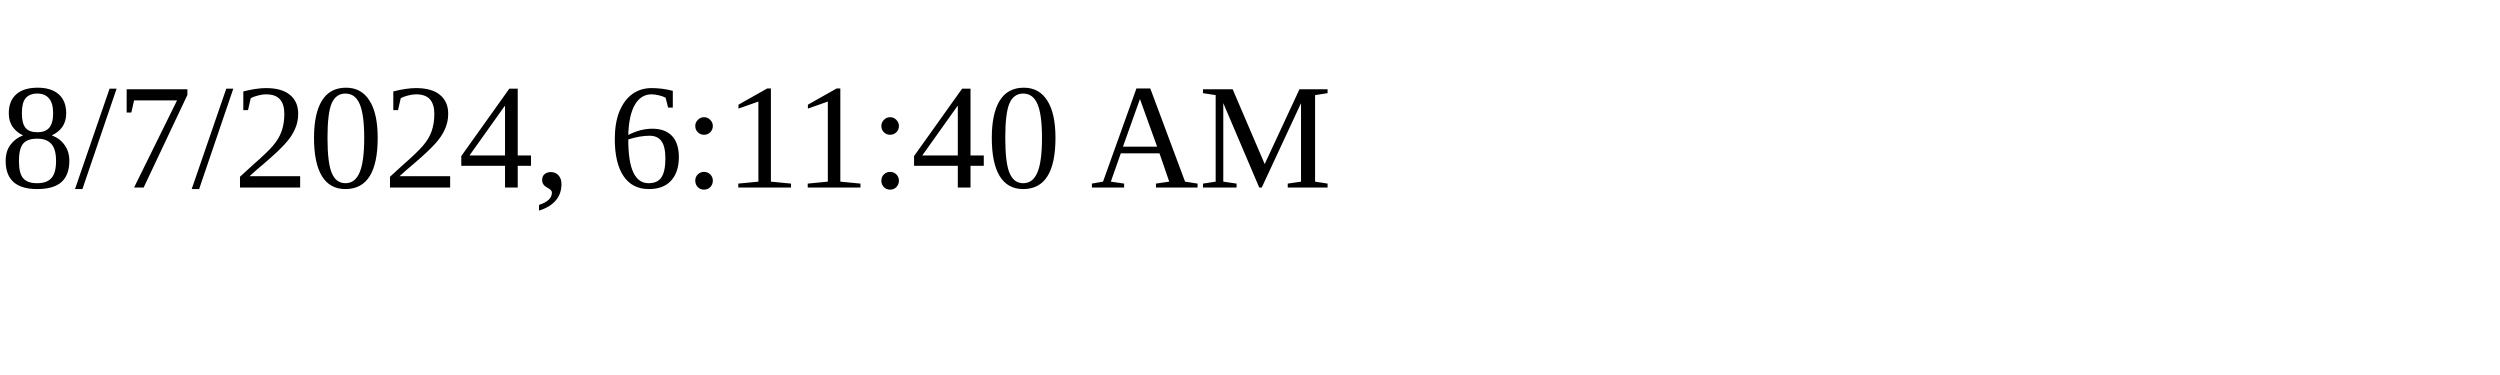
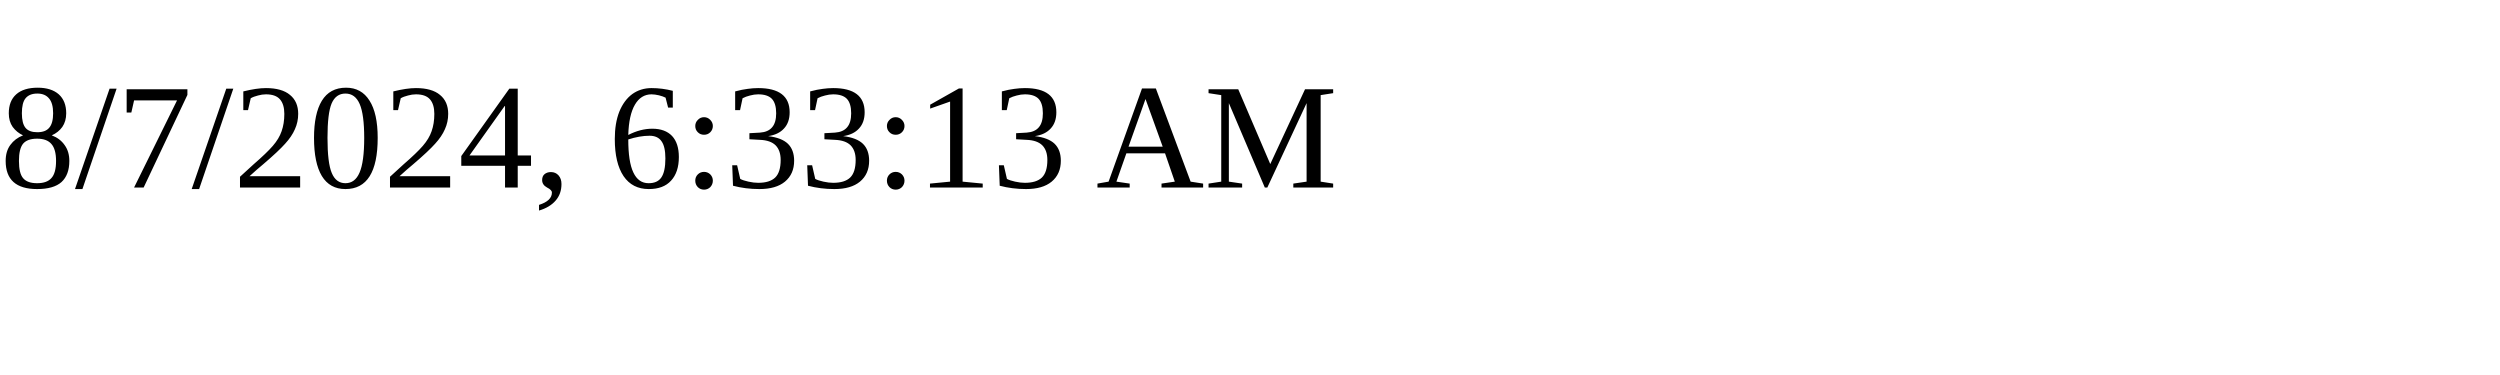
<svg xmlns="http://www.w3.org/2000/svg" height="30" width="200">
-   <text x="0" y="15">8/7/2024, 6:11:40 AM</text>
+   <text x="0" y="15">8/7/2024, 6:33:13 AM</text>
</svg>
